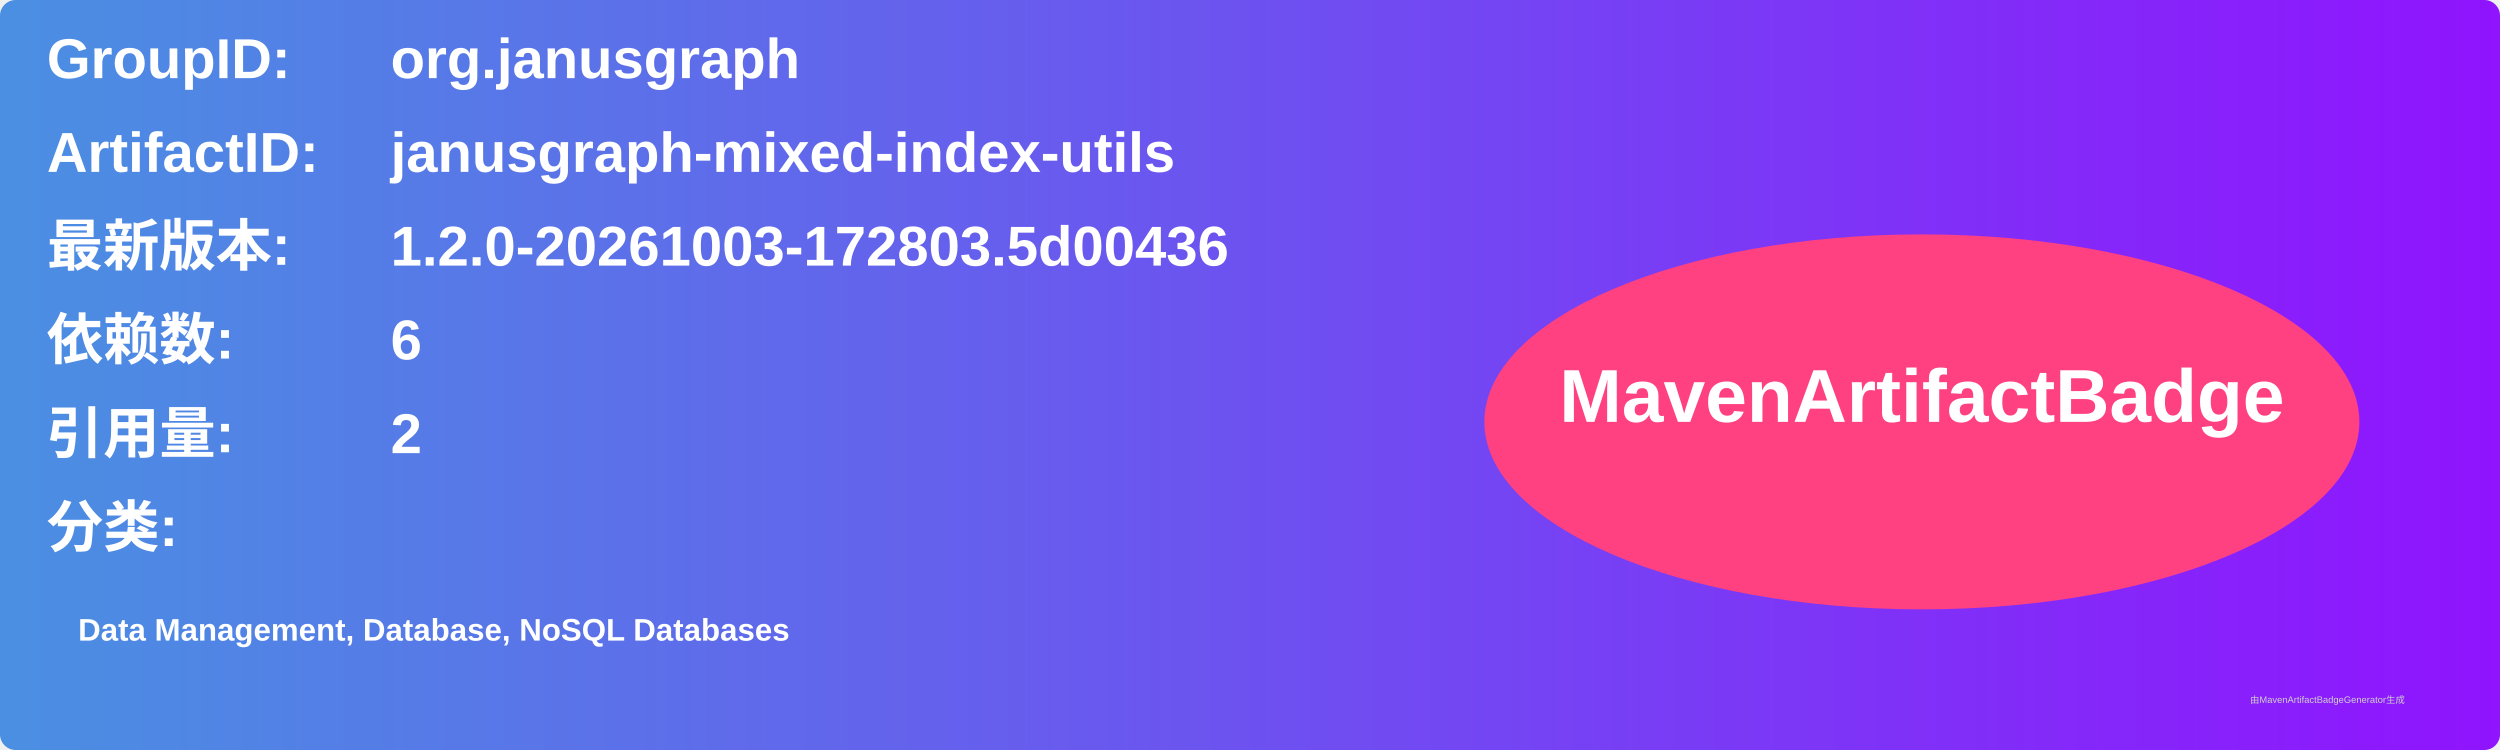
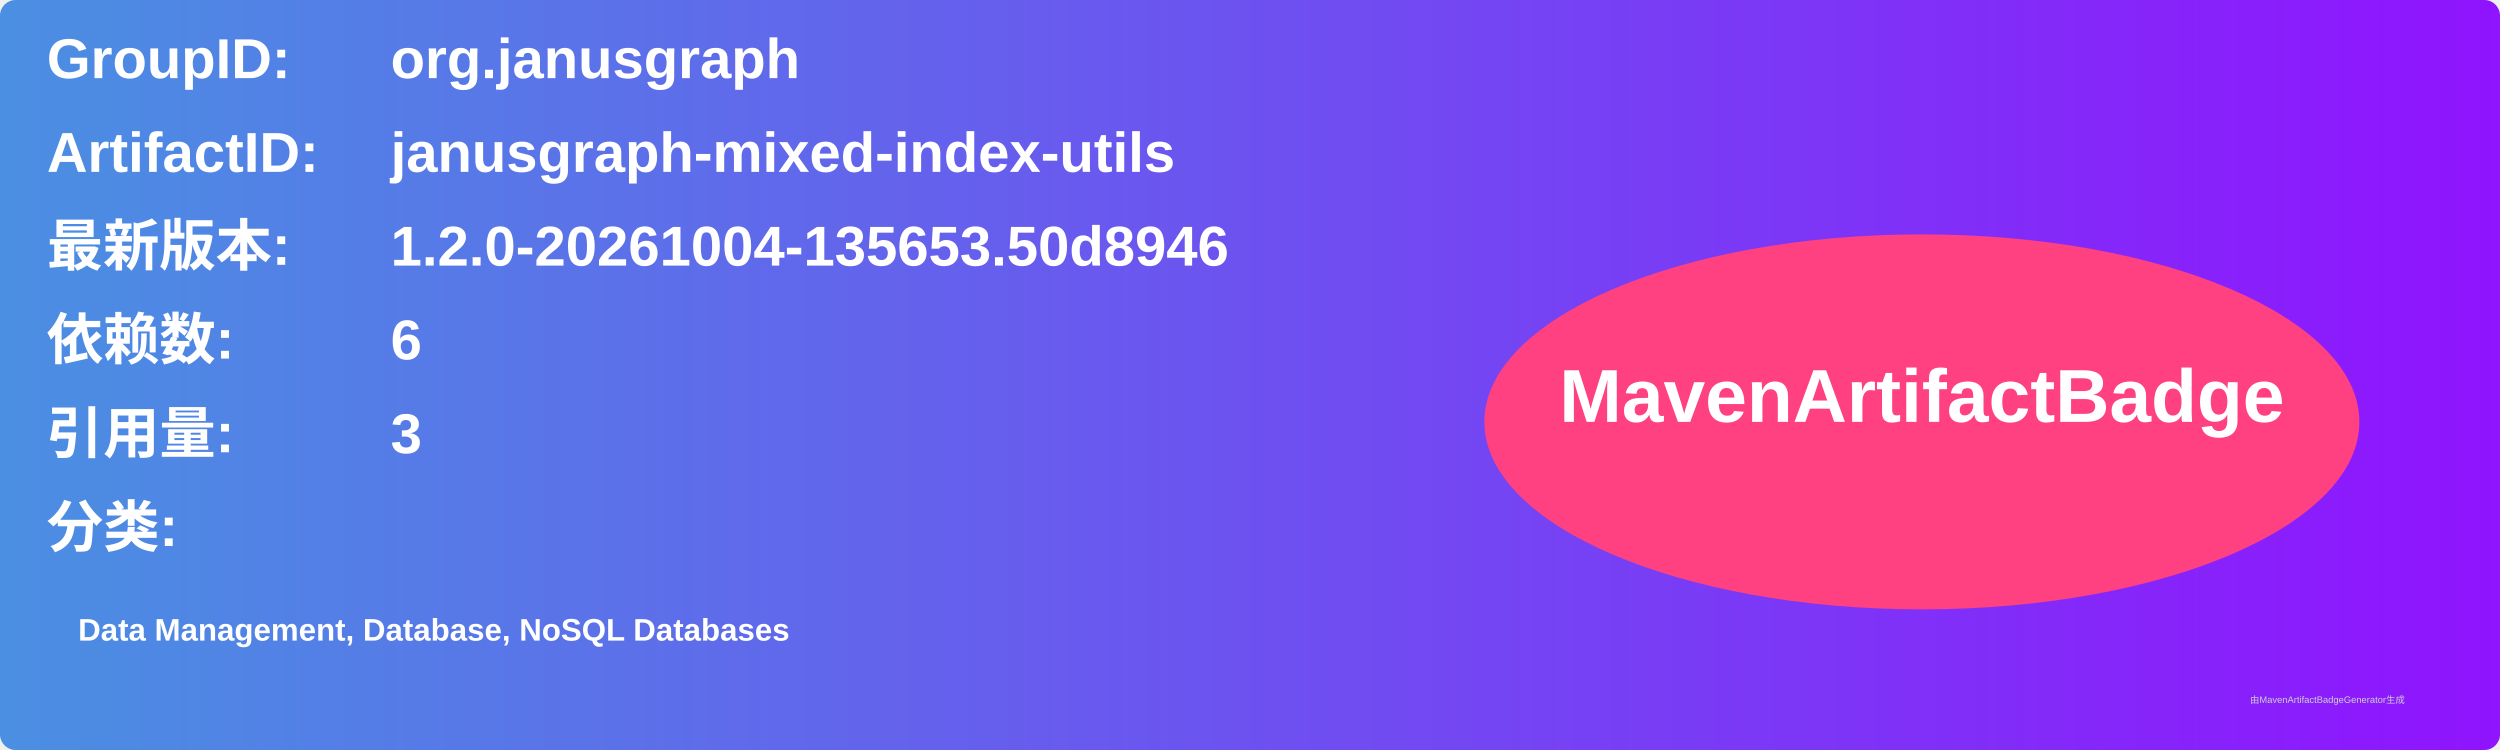
<svg xmlns="http://www.w3.org/2000/svg" width="800" height="240" viewBox="0 0 800 240">
  <linearGradient id="grad" x1="0%" y1="0%" x2="100%" y2="0%">
    <stop offset="0%" stop-color="#4a90e2" />
    <stop offset="100%" stop-color="#9013fe" />
  </linearGradient>
  <rect width="100%" height="100%" rx="5" ry="5" fill="url(#grad)" />
  <g transform="translate(15, 15)">
    <text x="0" y="10" font-family="Arial" font-size="18" fill="white" font-weight="bold" width="260">GroupID:</text>
    <text x="110" y="10" font-family="Arial" font-size="18" fill="white" font-weight="bold" width="460">org.janusgraph</text>
    <text x="0" y="40" font-family="Arial" font-size="18" fill="white" font-weight="bold" width="260">ArtifactID:</text>
    <text x="110" y="40" font-family="Arial" font-size="18" fill="white" font-weight="bold" width="460">janusgraph-mixed-index-utils</text>
    <text x="0" y="70" font-family="Arial" font-size="18" fill="white" font-weight="bold">最新版本:</text>
    <text x="110" y="70" font-family="Arial" font-size="18" fill="white" font-weight="bold">
-       <tspan font-weight="bold">1.2.0-20261003-172803.5d00436</tspan>
+       <tspan font-weight="bold">1.2.0-20261004-135653.50d8946</tspan>
    </text>
    <text x="0" y="100" font-family="Arial" font-size="18" fill="white" font-weight="bold">依赖数: </text>
    <text x="110" y="100" font-family="Arial" font-size="18" fill="white">
      <tspan font-weight="bold">6</tspan>
    </text>
    <text x="0" y="130" font-family="Arial" font-size="18" fill="white" font-weight="bold">引用量: </text>
    <text x="110" y="130" font-family="Arial" font-size="18" fill="white">
-       <tspan font-weight="bold">2</tspan>
+       <tspan font-weight="bold">3</tspan>
    </text>
    <text x="0" y="160" font-family="Arial" font-size="18" fill="white" font-weight="bold">分类:</text>
    <text x="10" y="190" font-family="Arial" font-size="10" fill="white">
      <tspan font-weight="bold">Data Management, Database, NoSQL Databases</tspan>
    </text>
    <ellipse cx="600" cy="120" rx="140" ry="60" fill="#ff4081" />
    <text x="600" y="120" text-anchor="middle" font-family="Arial" font-size="24" fill="white" font-weight="bold">MavenArtifactBadge</text>
  </g>
  <text x="720" y="225" font-family="Arial" font-size="3" fill="#d0d0d0">由MavenArtifactBadgeGenerator生成</text>
</svg>
